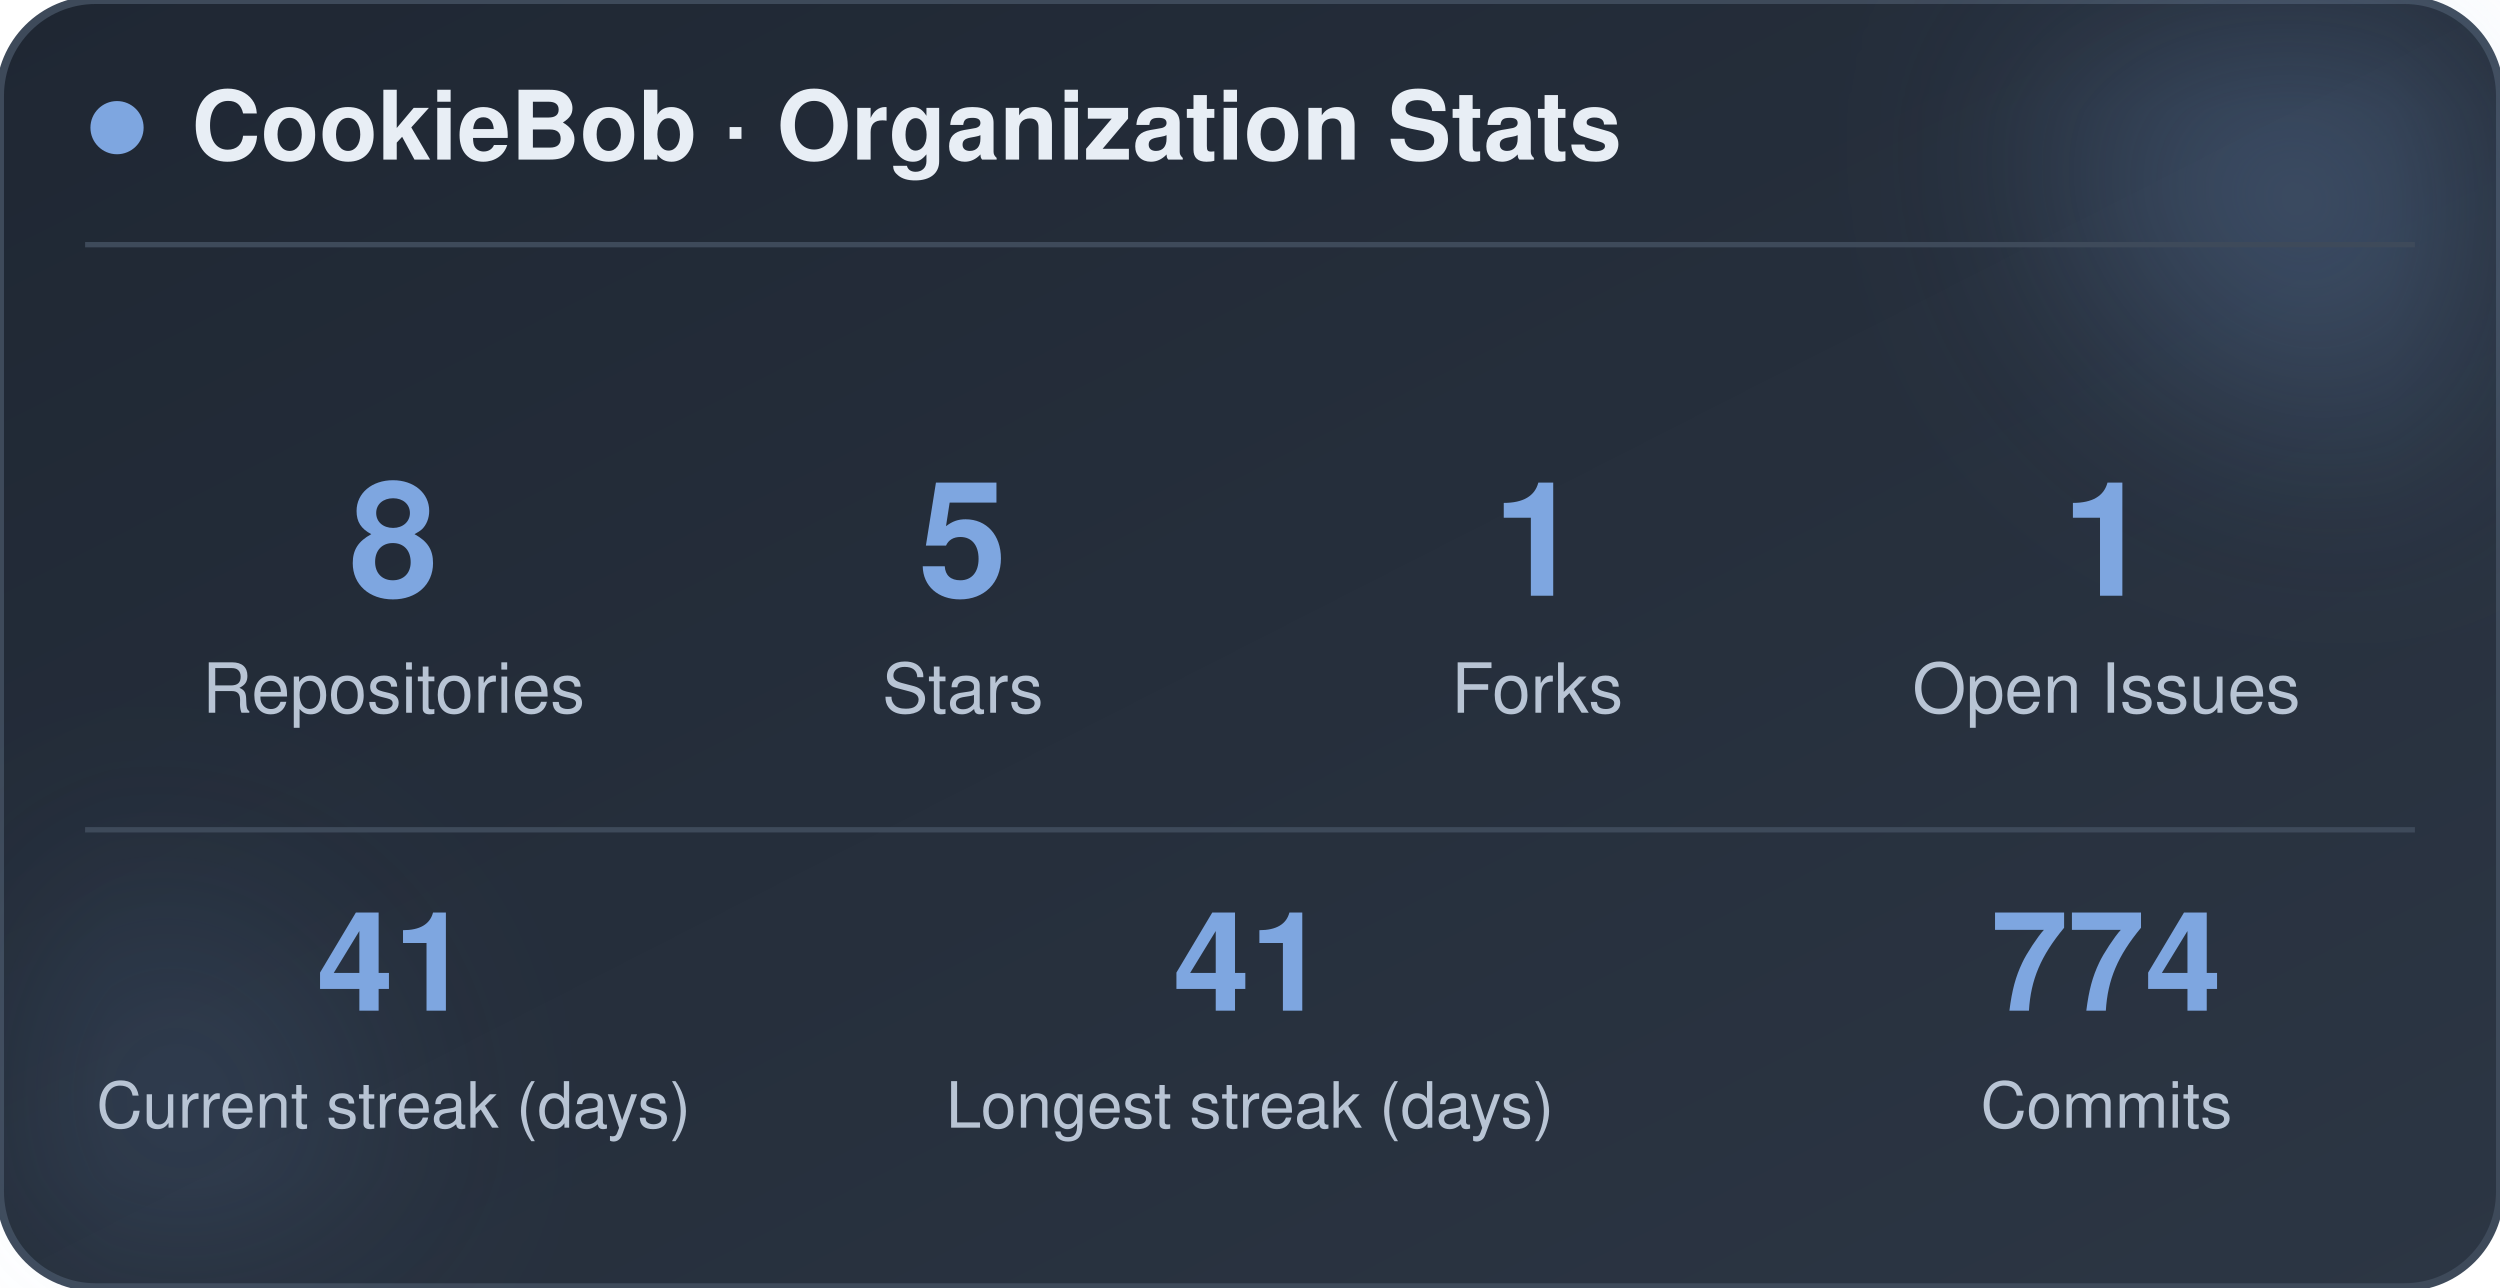
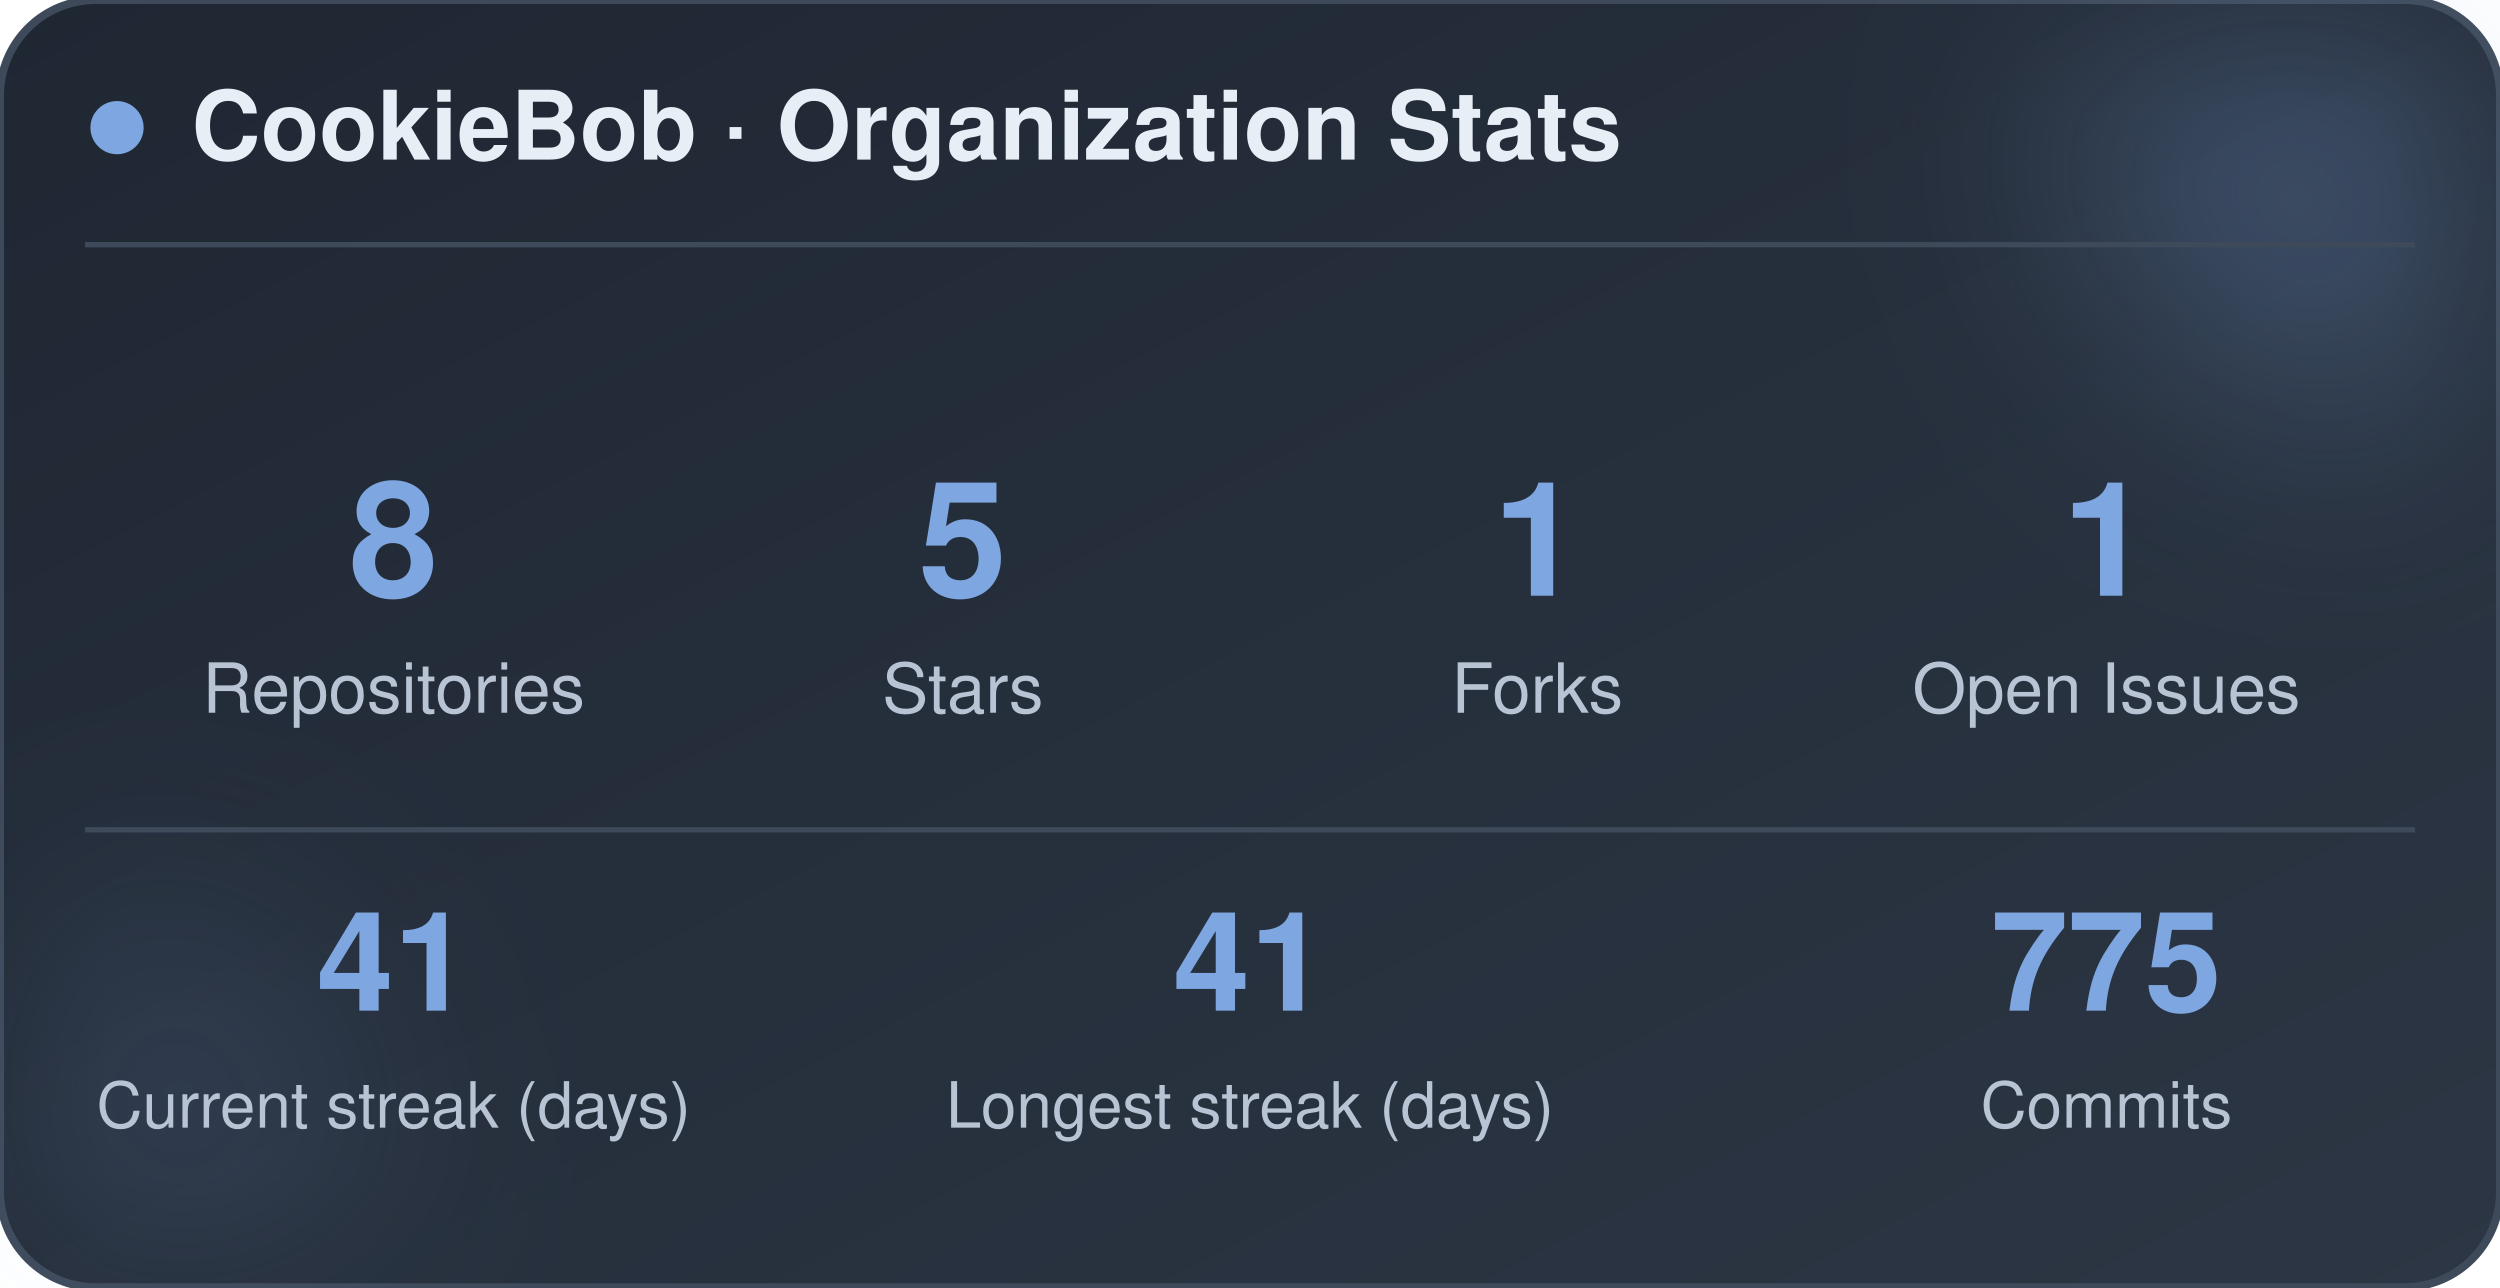
<svg xmlns="http://www.w3.org/2000/svg" width="470" height="242" viewBox="0 0 470 242" role="img" aria-label="CookieBob stats">
  <defs>
    <linearGradient id="bg" x1="0%" y1="0%" x2="100%" y2="100%">
      <stop offset="0%" stop-color="#1f2733" />
      <stop offset="100%" stop-color="#2c3644" />
    </linearGradient>
    <filter id="blur" x="-60%" y="-60%" width="220%" height="220%">
      <feGaussianBlur stdDeviation="22" />
    </filter>
  </defs>
  <rect x="0" y="0" width="470" height="242" rx="18" fill="url(#bg)" stroke="#3e4a5a" stroke-width="1.5" />
  <circle cx="444" cy="24" r="54" fill="#7ea6e0" opacity="0.26" filter="url(#blur)" />
  <circle cx="26" cy="212" r="42" fill="#7ea6e0" opacity="0.14" filter="url(#blur)" />
  <circle cx="22" cy="24" r="5" fill="#7ea6e0" />
  <text x="36" y="30" font-family="-apple-system, BlinkMacSystemFont, 'Segoe UI', Helvetica, Arial, sans-serif" font-size="18" font-weight="700" fill="#e8eef5">CookieBob · Organization Stats</text>
  <line x1="16" y1="46" x2="454" y2="46" stroke="#3e4a5a" stroke-width="1" />
  <text x="74" y="112" text-anchor="middle" font-family="-apple-system, BlinkMacSystemFont, 'Segoe UI', Helvetica, Arial, sans-serif" font-size="30" font-weight="800" fill="#7ea6e0">8</text>
  <text x="74" y="134" text-anchor="middle" font-family="-apple-system, BlinkMacSystemFont, 'Segoe UI', Helvetica, Arial, sans-serif" font-size="13" fill="#b8c4d4">Repositories</text>
  <text x="181" y="112" text-anchor="middle" font-family="-apple-system, BlinkMacSystemFont, 'Segoe UI', Helvetica, Arial, sans-serif" font-size="30" font-weight="800" fill="#7ea6e0">5</text>
  <text x="181" y="134" text-anchor="middle" font-family="-apple-system, BlinkMacSystemFont, 'Segoe UI', Helvetica, Arial, sans-serif" font-size="13" fill="#b8c4d4">Stars</text>
  <text x="289" y="112" text-anchor="middle" font-family="-apple-system, BlinkMacSystemFont, 'Segoe UI', Helvetica, Arial, sans-serif" font-size="30" font-weight="800" fill="#7ea6e0">1</text>
  <text x="289" y="134" text-anchor="middle" font-family="-apple-system, BlinkMacSystemFont, 'Segoe UI', Helvetica, Arial, sans-serif" font-size="13" fill="#b8c4d4">Forks</text>
  <text x="396" y="112" text-anchor="middle" font-family="-apple-system, BlinkMacSystemFont, 'Segoe UI', Helvetica, Arial, sans-serif" font-size="30" font-weight="800" fill="#7ea6e0">1</text>
  <text x="396" y="134" text-anchor="middle" font-family="-apple-system, BlinkMacSystemFont, 'Segoe UI', Helvetica, Arial, sans-serif" font-size="13" fill="#b8c4d4">Open Issues</text>
  <line x1="16" y1="156" x2="454" y2="156" stroke="#3e4a5a" stroke-width="1" />
  <text x="74" y="190" text-anchor="middle" font-family="-apple-system, BlinkMacSystemFont, 'Segoe UI', Helvetica, Arial, sans-serif" font-size="26" font-weight="800" fill="#7ea6e0">41</text>
  <text x="74" y="212" text-anchor="middle" font-family="-apple-system, BlinkMacSystemFont, 'Segoe UI', Helvetica, Arial, sans-serif" font-size="12" fill="#b8c4d4">Current streak (days)</text>
  <text x="235" y="190" text-anchor="middle" font-family="-apple-system, BlinkMacSystemFont, 'Segoe UI', Helvetica, Arial, sans-serif" font-size="26" font-weight="800" fill="#7ea6e0">41</text>
  <text x="235" y="212" text-anchor="middle" font-family="-apple-system, BlinkMacSystemFont, 'Segoe UI', Helvetica, Arial, sans-serif" font-size="12" fill="#b8c4d4">Longest streak (days)</text>
-   <text x="396" y="190" text-anchor="middle" font-family="-apple-system, BlinkMacSystemFont, 'Segoe UI', Helvetica, Arial, sans-serif" font-size="26" font-weight="800" fill="#7ea6e0">774</text>
+   <text x="396" y="190" text-anchor="middle" font-family="-apple-system, BlinkMacSystemFont, 'Segoe UI', Helvetica, Arial, sans-serif" font-size="26" font-weight="800" fill="#7ea6e0">775</text>
  <text x="396" y="212" text-anchor="middle" font-family="-apple-system, BlinkMacSystemFont, 'Segoe UI', Helvetica, Arial, sans-serif" font-size="12" fill="#b8c4d4">Commits</text>
</svg>
